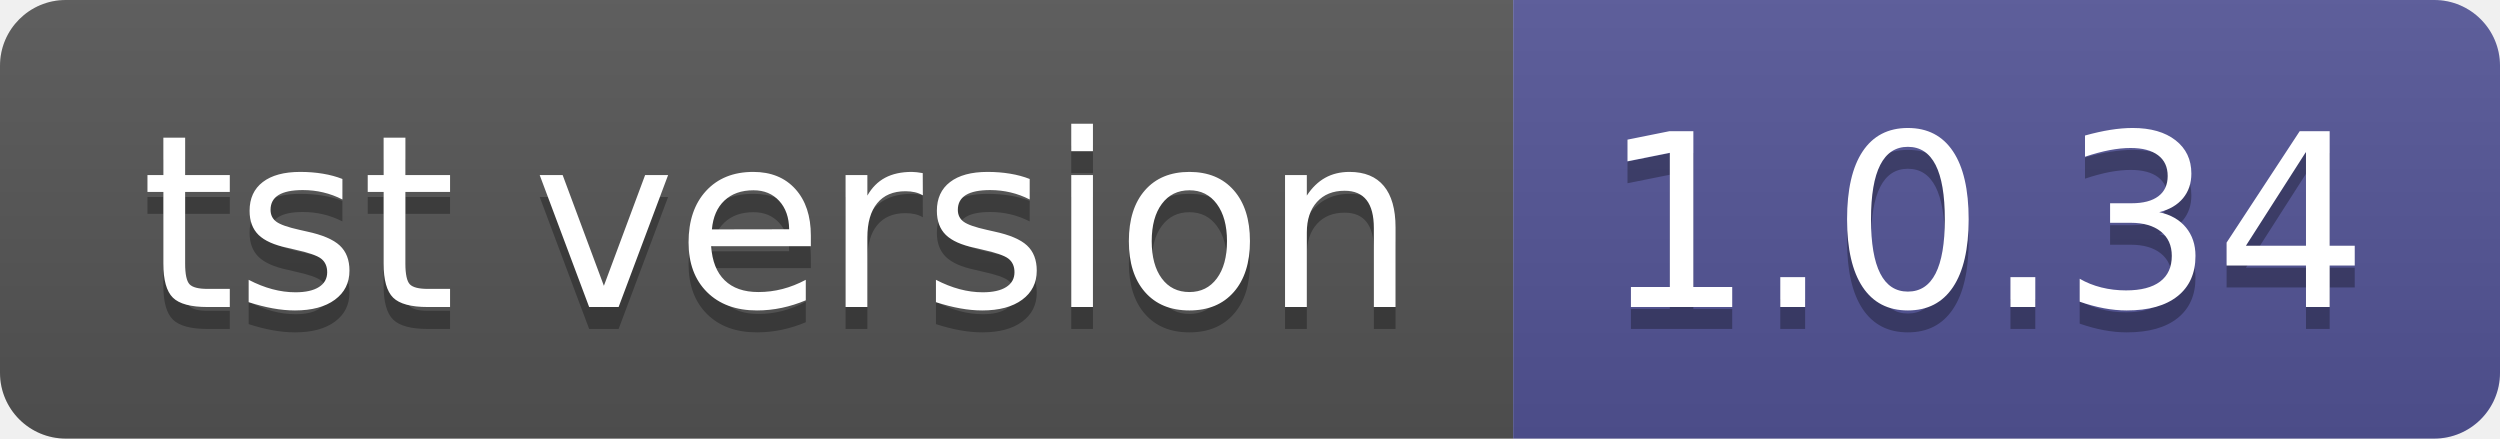
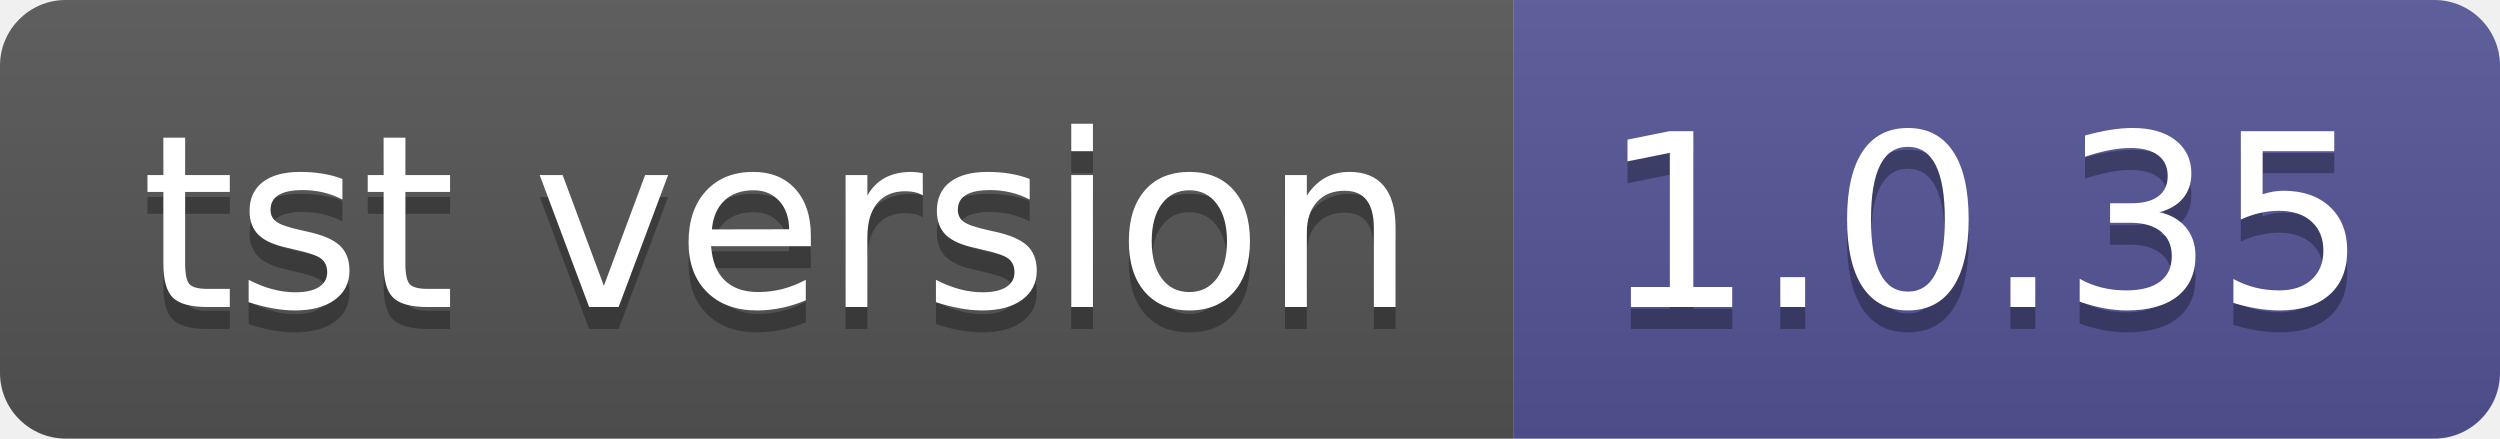
- <svg xmlns="http://www.w3.org/2000/svg" width="114" height="20" role="img" aria-label="tst version: 1.0.34">
+ <svg xmlns="http://www.w3.org/2000/svg" width="114" height="20" role="img" aria-label="tst version: 1.0.35">
  <linearGradient id="s" x2="0" y2="100%">
    <stop offset="0" stop-color="#bbb" stop-opacity=".1" />
    <stop offset="1" stop-opacity=".1" />
  </linearGradient>
  <clipPath id="r">
    <rect width="114" height="20" rx="3" fill="#fff" />
  </clipPath>
  <g clip-path="url(#r)">
    <rect width="69" height="20" fill="#555" />
    <rect x="69" width="45" height="20" fill="#535597" />
    <rect width="114" height="20" fill="url(#s)" />
  </g>
  <g fill="#fff" text-anchor="middle" font-family="Verdana,Geneva,DejaVu Sans,sans-serif" text-rendering="geometricPrecision" font-size="110">
    <text aria-hidden="true" x="355" y="150" fill="#010101" fill-opacity=".3" transform="scale(.1)" textLength="590">tst version</text>
    <text x="355" y="140" transform="scale(.1)" fill="#fff" textLength="590">tst version</text>
-     <text aria-hidden="true" x="905" y="150" fill="#010101" fill-opacity=".3" transform="scale(.1)" textLength="350">1.0.34</text>
-     <text x="905" y="140" transform="scale(.1)" fill="#fff" textLength="350">1.0.34</text>
+     <text aria-hidden="true" x="905" y="150" fill="#010101" fill-opacity=".3" transform="scale(.1)" textLength="350">1.0.35</text>
+     <text x="905" y="140" transform="scale(.1)" fill="#fff" textLength="350">1.0.35</text>
  </g>
</svg>
